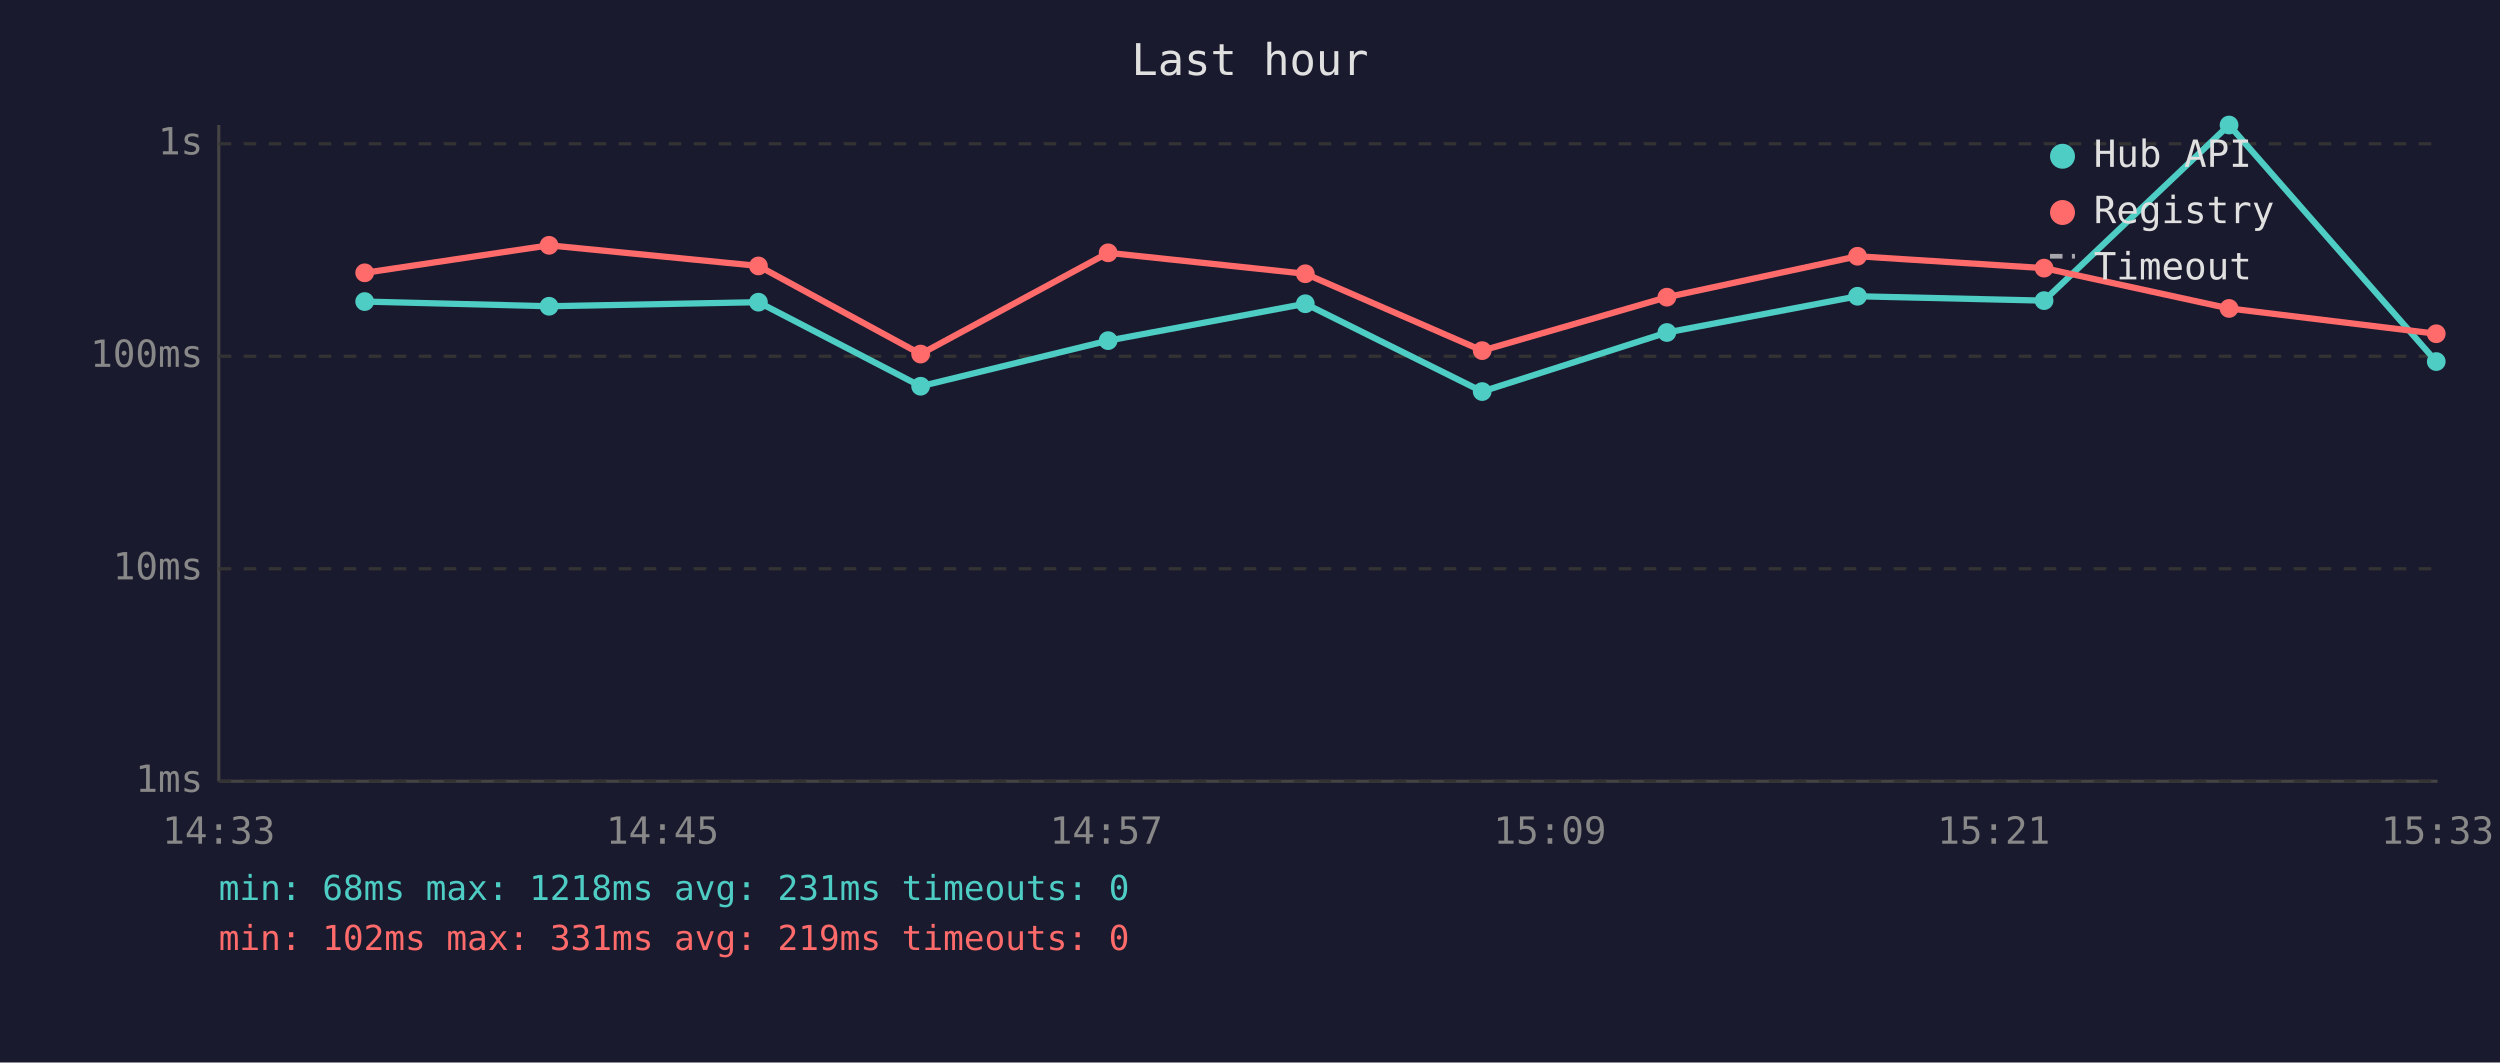
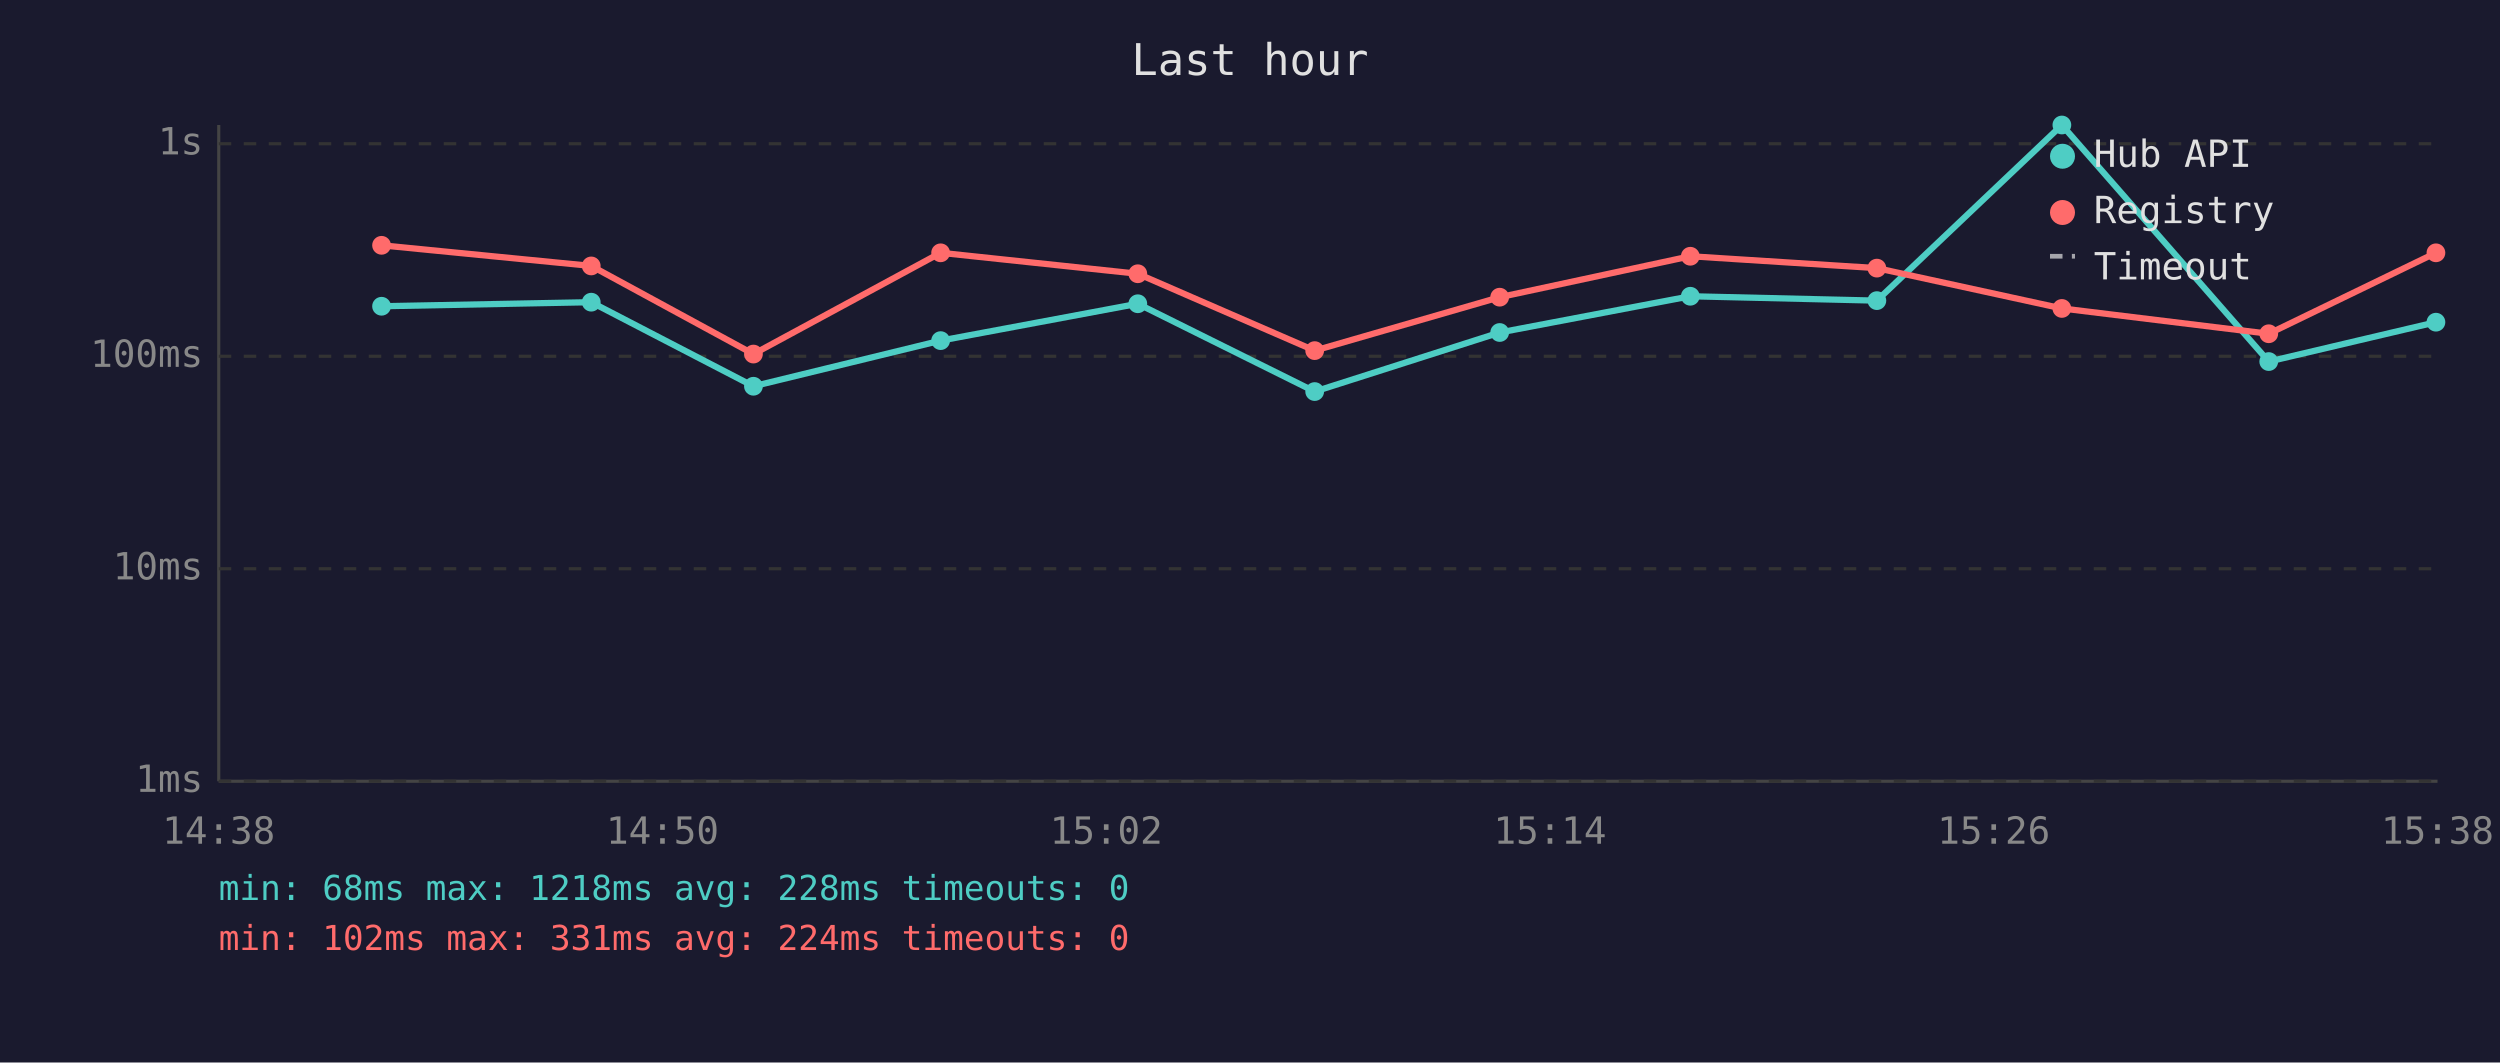
<svg xmlns="http://www.w3.org/2000/svg" viewBox="0 0 800 340" font-family="monospace" font-size="12">
  <rect width="800" height="340" fill="#1a1a2e" />
  <text x="400" y="24" fill="#e0e0e0" font-size="14" text-anchor="middle">Last hour</text>
  <line x1="70" y1="40" x2="70" y2="250" stroke="#444" stroke-width="1" />
  <line x1="70" y1="250" x2="780" y2="250" stroke="#444" stroke-width="1" />
  <line x1="70" y1="250" x2="780" y2="250" stroke="#333" stroke-width="1" stroke-dasharray="4" />
  <text x="65" y="250" fill="#888" text-anchor="end" dominant-baseline="middle">1ms</text>
  <line x1="70" y1="182" x2="780" y2="182" stroke="#333" stroke-width="1" stroke-dasharray="4" />
  <text x="65" y="182" fill="#888" text-anchor="end" dominant-baseline="middle">10ms</text>
  <line x1="70" y1="114" x2="780" y2="114" stroke="#333" stroke-width="1" stroke-dasharray="4" />
  <text x="65" y="114" fill="#888" text-anchor="end" dominant-baseline="middle">100ms</text>
  <line x1="70" y1="46" x2="780" y2="46" stroke="#333" stroke-width="1" stroke-dasharray="4" />
  <text x="65" y="46" fill="#888" text-anchor="end" dominant-baseline="middle">1s</text>
-   <text x="70" y="270" fill="#888" text-anchor="middle">14:33</text>
-   <text x="212" y="270" fill="#888" text-anchor="middle">14:45</text>
-   <text x="354" y="270" fill="#888" text-anchor="middle">14:57</text>
-   <text x="496" y="270" fill="#888" text-anchor="middle">15:09</text>
-   <text x="638" y="270" fill="#888" text-anchor="middle">15:21</text>
-   <text x="780" y="270" fill="#888" text-anchor="middle">15:33</text>
-   <polyline points="116.7,96.5 175.7,98.0 242.7,96.7 294.6,123.6 354.6,109.0 417.7,97.2 474.3,125.3 533.4,106.4 594.4,94.8 654.1,96.2 713.3,40.0 779.6,115.7" fill="none" stroke="#4ecdc4" stroke-width="2" opacity="1" />
-   <circle cx="116.7" cy="96.5" r="3" fill="#4ecdc4" />
-   <circle cx="175.7" cy="98.0" r="3" fill="#4ecdc4" />
-   <circle cx="242.7" cy="96.7" r="3" fill="#4ecdc4" />
-   <circle cx="294.6" cy="123.6" r="3" fill="#4ecdc4" />
-   <circle cx="354.6" cy="109.0" r="3" fill="#4ecdc4" />
-   <circle cx="417.7" cy="97.2" r="3" fill="#4ecdc4" />
-   <circle cx="474.3" cy="125.3" r="3" fill="#4ecdc4" />
-   <circle cx="533.4" cy="106.4" r="3" fill="#4ecdc4" />
-   <circle cx="594.4" cy="94.8" r="3" fill="#4ecdc4" />
-   <circle cx="654.1" cy="96.2" r="3" fill="#4ecdc4" />
-   <circle cx="713.3" cy="40.0" r="3" fill="#4ecdc4" />
-   <circle cx="779.6" cy="115.7" r="3" fill="#4ecdc4" />
-   <polyline points="116.7,87.3 175.7,78.5 242.7,85.1 294.6,113.3 354.6,80.9 417.7,87.6 474.3,112.2 533.4,95.1 594.4,82.0 654.1,85.8 713.3,98.7 779.6,106.8" fill="none" stroke="#ff6b6b" stroke-width="2" opacity="1" />
-   <circle cx="116.7" cy="87.3" r="3" fill="#ff6b6b" />
-   <circle cx="175.7" cy="78.5" r="3" fill="#ff6b6b" />
-   <circle cx="242.7" cy="85.1" r="3" fill="#ff6b6b" />
-   <circle cx="294.6" cy="113.3" r="3" fill="#ff6b6b" />
-   <circle cx="354.6" cy="80.9" r="3" fill="#ff6b6b" />
-   <circle cx="417.7" cy="87.6" r="3" fill="#ff6b6b" />
-   <circle cx="474.3" cy="112.2" r="3" fill="#ff6b6b" />
-   <circle cx="533.4" cy="95.1" r="3" fill="#ff6b6b" />
-   <circle cx="594.4" cy="82.0" r="3" fill="#ff6b6b" />
-   <circle cx="654.1" cy="85.8" r="3" fill="#ff6b6b" />
-   <circle cx="713.3" cy="98.7" r="3" fill="#ff6b6b" />
-   <circle cx="779.6" cy="106.8" r="3" fill="#ff6b6b" />
+   <text x="70" y="270" fill="#888" text-anchor="middle">14:38</text>
+   <text x="212" y="270" fill="#888" text-anchor="middle">14:50</text>
+   <text x="354" y="270" fill="#888" text-anchor="middle">15:02</text>
+   <text x="496" y="270" fill="#888" text-anchor="middle">15:14</text>
+   <text x="638" y="270" fill="#888" text-anchor="middle">15:26</text>
+   <text x="780" y="270" fill="#888" text-anchor="middle">15:38</text>
+   <polyline points="122.1,98.0 189.2,96.7 241.1,123.6 301.0,109.0 364.1,97.2 420.7,125.3 479.9,106.4 540.9,94.8 600.6,96.2 659.8,40.0 726.0,115.7 779.5,103.1" fill="none" stroke="#4ecdc4" stroke-width="2" opacity="1" />
+   <circle cx="122.1" cy="98.0" r="3" fill="#4ecdc4" />
+   <circle cx="189.2" cy="96.7" r="3" fill="#4ecdc4" />
+   <circle cx="241.1" cy="123.6" r="3" fill="#4ecdc4" />
+   <circle cx="301.0" cy="109.0" r="3" fill="#4ecdc4" />
+   <circle cx="364.1" cy="97.2" r="3" fill="#4ecdc4" />
+   <circle cx="420.7" cy="125.3" r="3" fill="#4ecdc4" />
+   <circle cx="479.9" cy="106.4" r="3" fill="#4ecdc4" />
+   <circle cx="540.9" cy="94.8" r="3" fill="#4ecdc4" />
+   <circle cx="600.6" cy="96.2" r="3" fill="#4ecdc4" />
+   <circle cx="659.8" cy="40.0" r="3" fill="#4ecdc4" />
+   <circle cx="726.0" cy="115.7" r="3" fill="#4ecdc4" />
+   <circle cx="779.5" cy="103.1" r="3" fill="#4ecdc4" />
+   <polyline points="122.1,78.5 189.2,85.1 241.1,113.3 301.0,80.9 364.1,87.6 420.7,112.2 479.9,95.1 540.9,82.0 600.6,85.8 659.8,98.7 726.0,106.8 779.5,80.9" fill="none" stroke="#ff6b6b" stroke-width="2" opacity="1" />
+   <circle cx="122.1" cy="78.5" r="3" fill="#ff6b6b" />
+   <circle cx="189.2" cy="85.1" r="3" fill="#ff6b6b" />
+   <circle cx="241.1" cy="113.3" r="3" fill="#ff6b6b" />
+   <circle cx="301.0" cy="80.9" r="3" fill="#ff6b6b" />
+   <circle cx="364.1" cy="87.6" r="3" fill="#ff6b6b" />
+   <circle cx="420.7" cy="112.2" r="3" fill="#ff6b6b" />
+   <circle cx="479.9" cy="95.1" r="3" fill="#ff6b6b" />
+   <circle cx="540.9" cy="82.0" r="3" fill="#ff6b6b" />
+   <circle cx="600.6" cy="85.8" r="3" fill="#ff6b6b" />
+   <circle cx="659.8" cy="98.7" r="3" fill="#ff6b6b" />
+   <circle cx="726.0" cy="106.8" r="3" fill="#ff6b6b" />
+   <circle cx="779.5" cy="80.9" r="3" fill="#ff6b6b" />
  <circle cx="660" cy="50" r="4" fill="#4ecdc4" />
  <text x="670" y="50" fill="#e0e0e0" dominant-baseline="middle">Hub API</text>
  <circle cx="660" cy="68" r="4" fill="#ff6b6b" />
  <text x="670" y="68" fill="#e0e0e0" dominant-baseline="middle">Registry</text>
  <line x1="656" y1="82" x2="664" y2="82" stroke="#e0e0e0" stroke-width="1.5" stroke-dasharray="4,3" opacity="0.7" />
  <text x="670" y="86" fill="#e0e0e0" dominant-baseline="middle">Timeout</text>
-   <text x="70" y="288" fill="#4ecdc4" font-size="11">min: 68ms  max: 1218ms  avg: 231ms  timeouts: 0</text>
-   <text x="70" y="304" fill="#ff6b6b" font-size="11">min: 102ms  max: 331ms  avg: 219ms  timeouts: 0</text>
+   <text x="70" y="288" fill="#4ecdc4" font-size="11">min: 68ms  max: 1218ms  avg: 228ms  timeouts: 0</text>
+   <text x="70" y="304" fill="#ff6b6b" font-size="11">min: 102ms  max: 331ms  avg: 224ms  timeouts: 0</text>
</svg>
